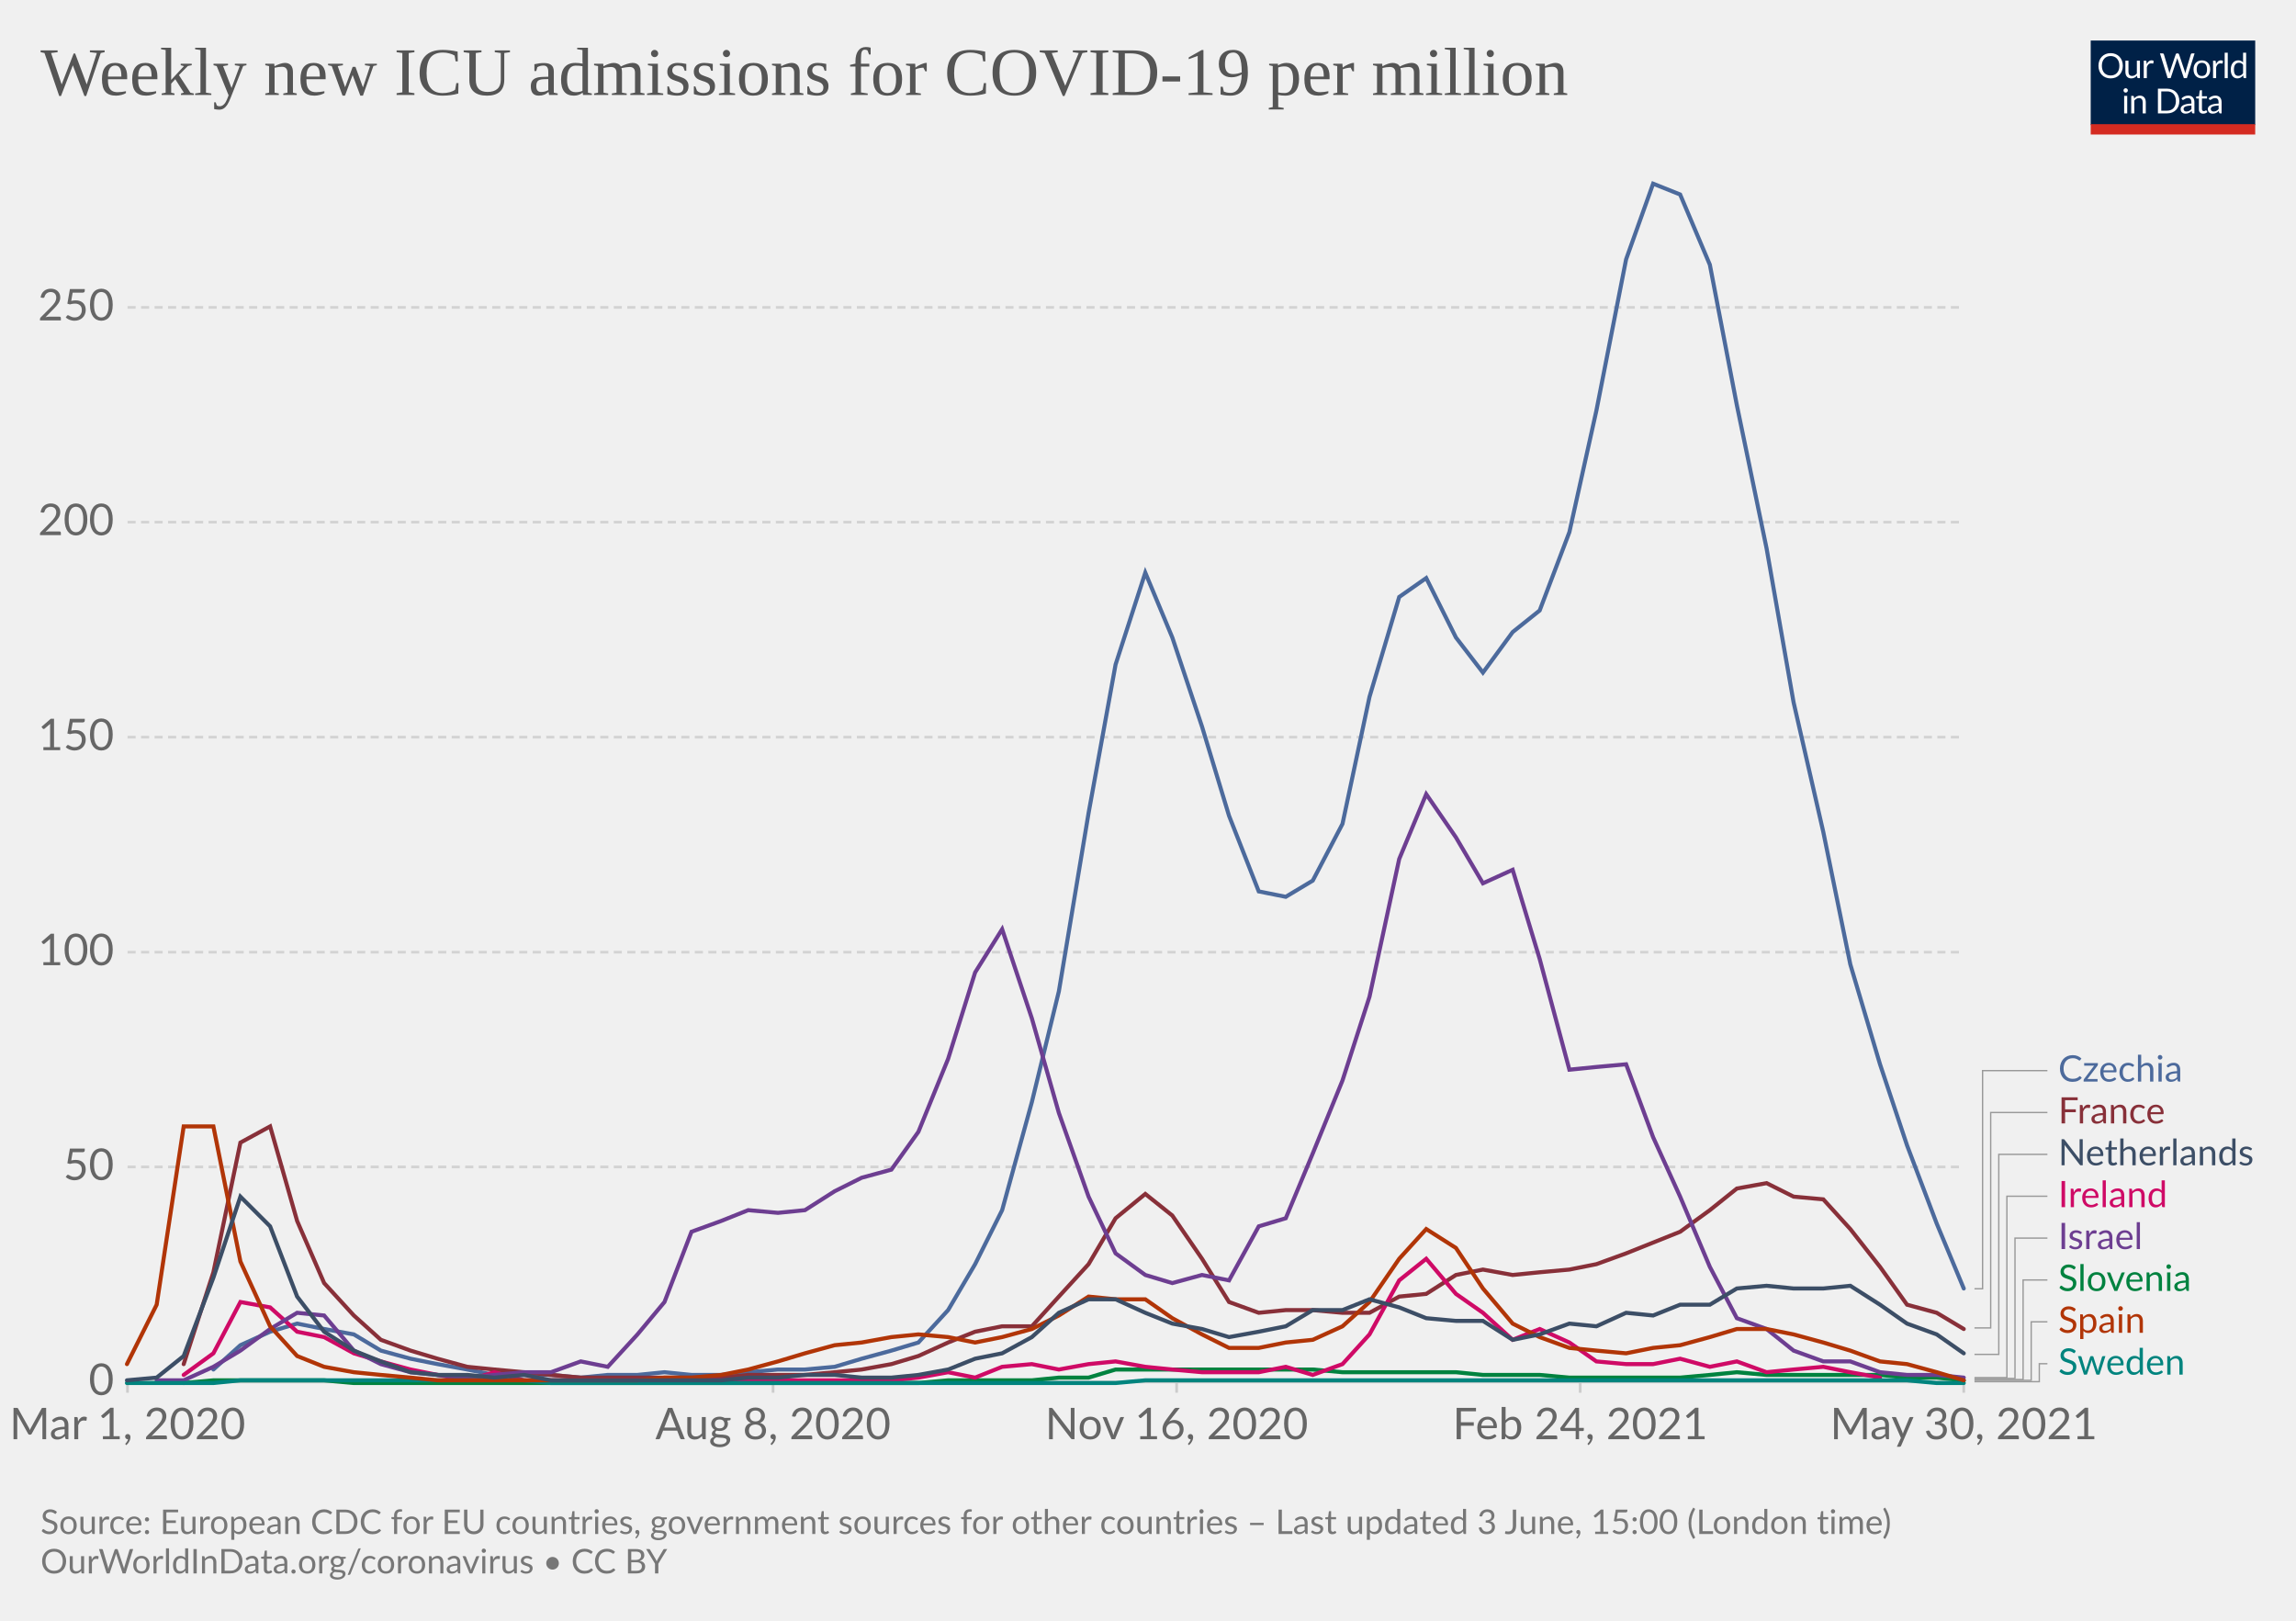
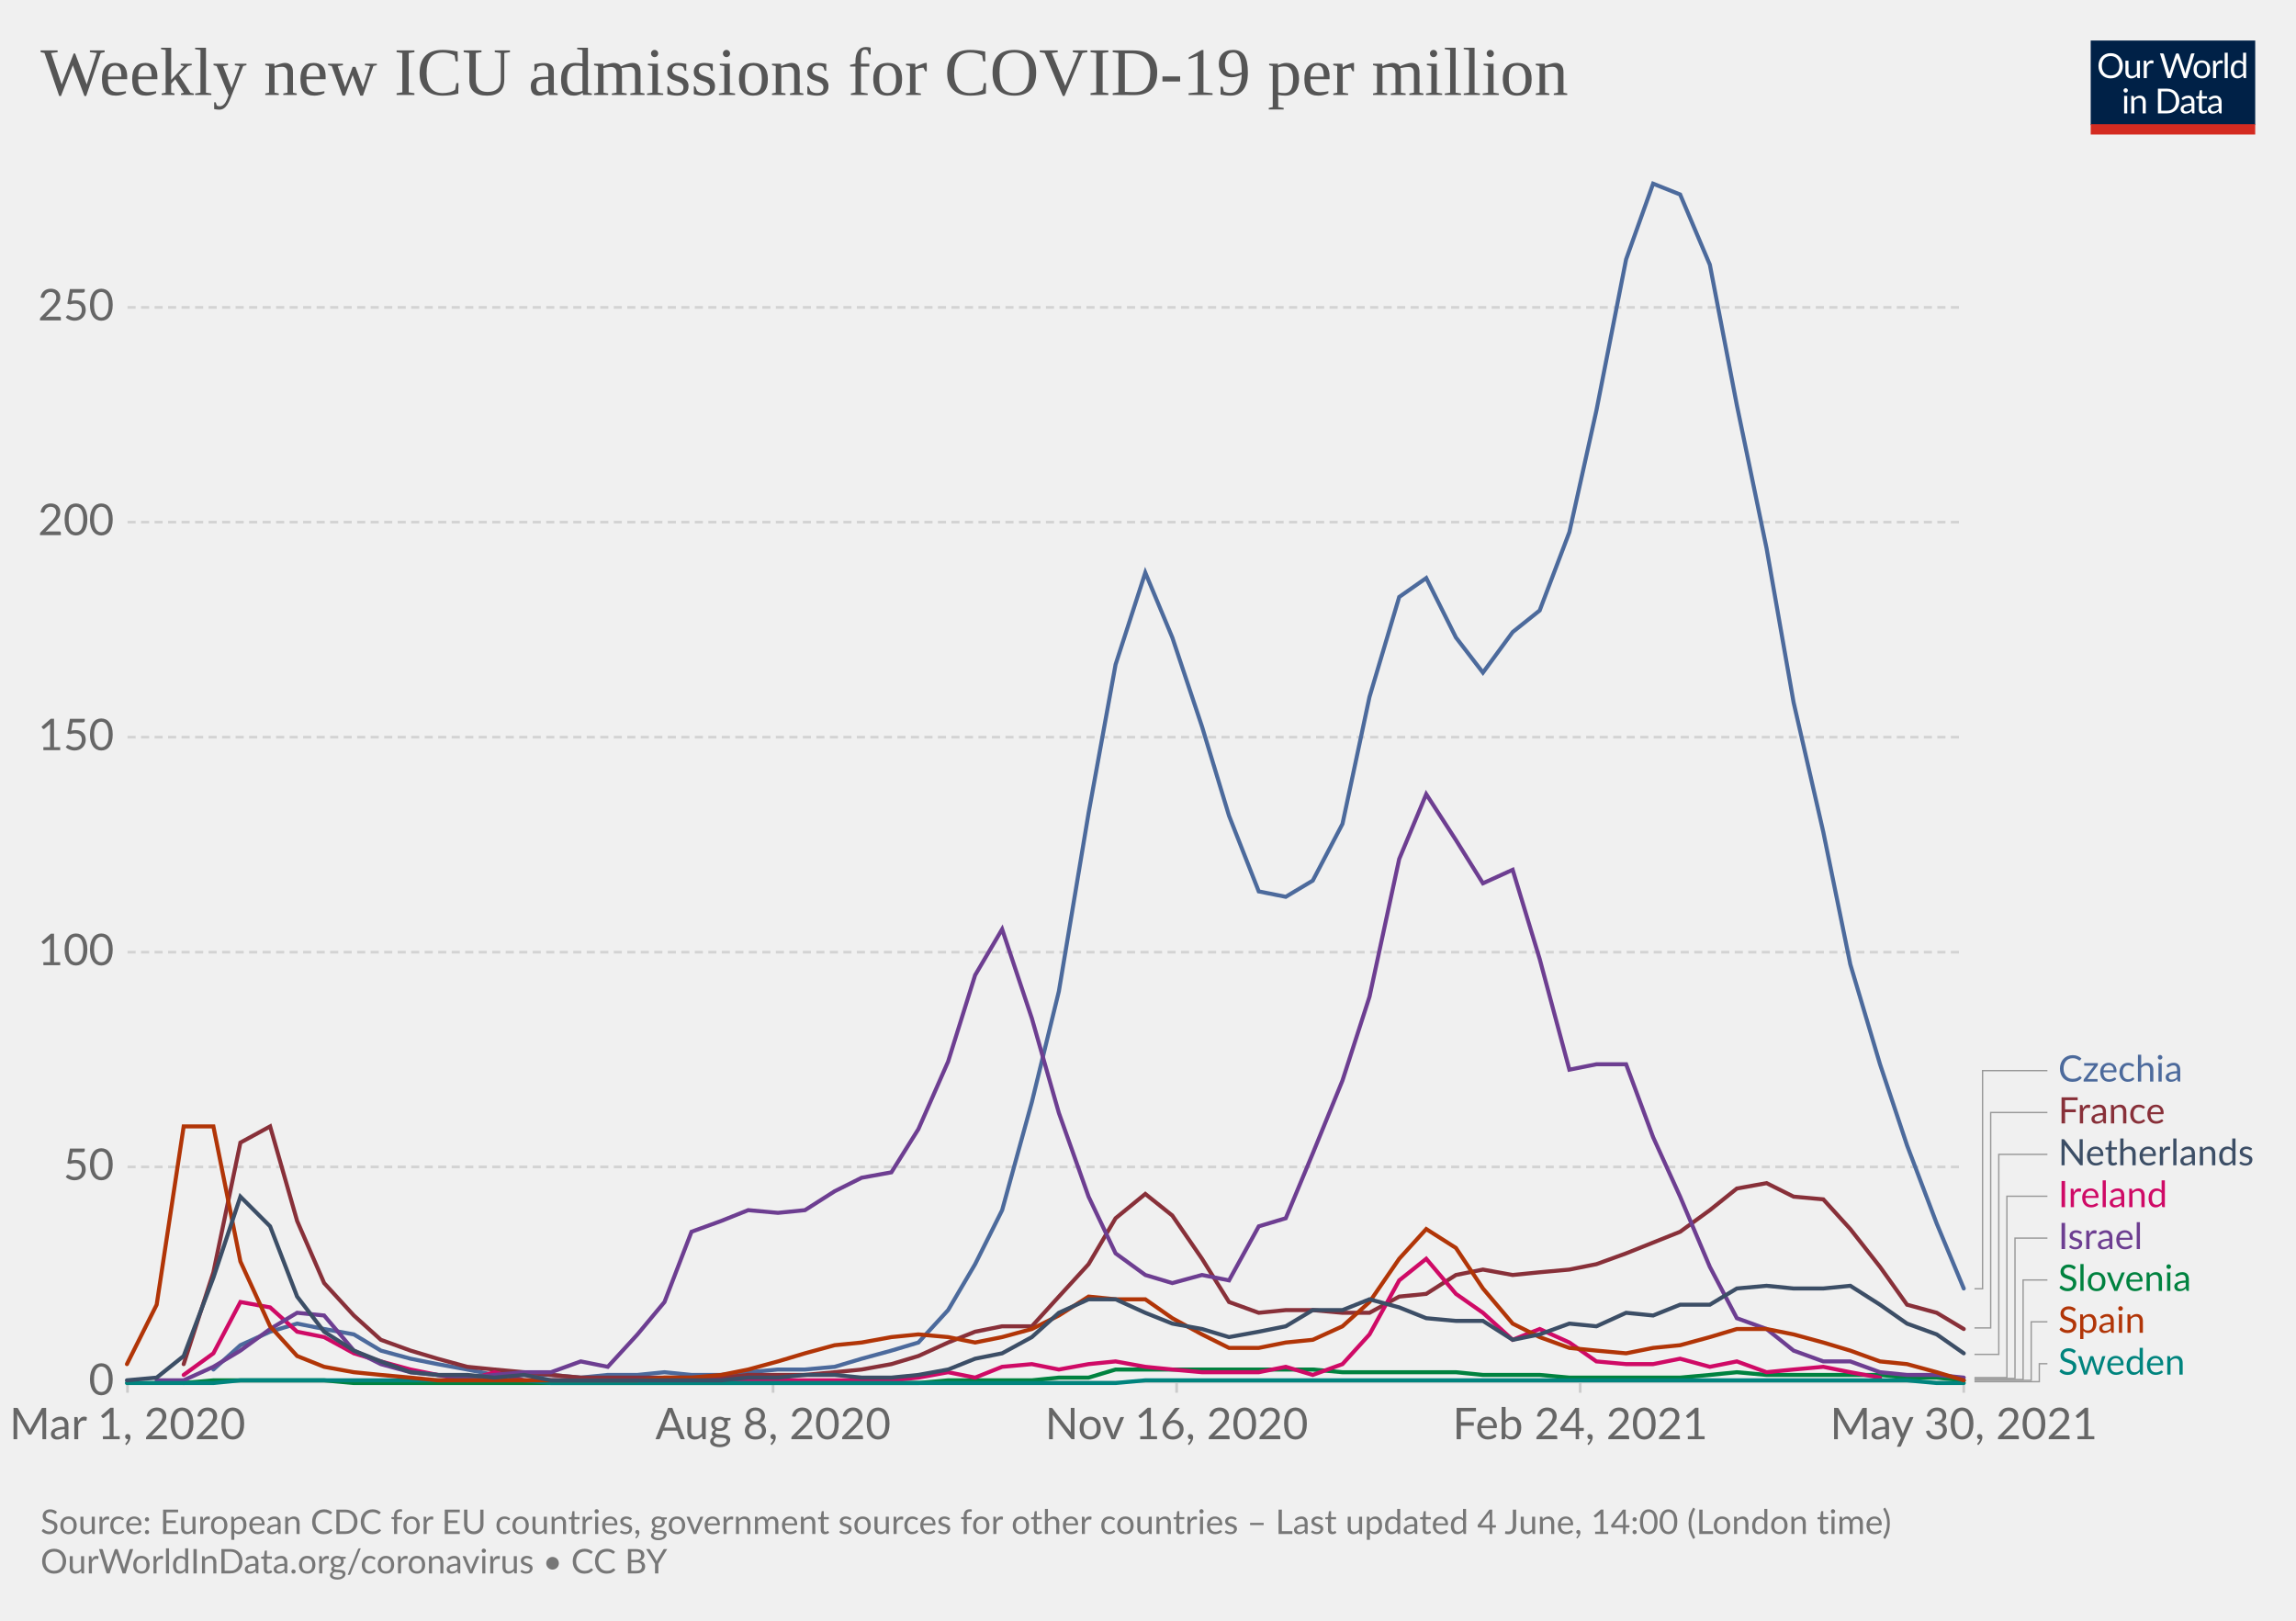
<svg xmlns="http://www.w3.org/2000/svg" version="1.1" style="background-color:#fff;-webkit-font-smoothing:antialiased" width="850" height="600" viewBox="0 0 850 600" font-family="Lato,'Helvetica Neue',Helvetica,Arial,sans-serif" font-size="18" text-rendering="optimizeLegibility">
  <g class="HeaderView">
    <g transform="matrix(.29 0 0 .29 774 15)">
      <svg className="owidLog" width="210" height="120" viewBox="0 0 210 120" fill="none">
        <g clip-path="url(#clip0)">
          <path d="M0 0h210v107.89H0V0z" fill="#002147" />
          <path d="M40.98 32.25c0 2.36-.38 4.53-1.12 6.51a14.26 14.26 0 01-8.1 8.4c-1.9.78-4.02 1.17-6.34 1.17a16.6 16.6 0 01-6.33-1.17 14.31 14.31 0 01-8.08-8.4 18.29 18.29 0 01-1.12-6.51c0-2.36.38-4.53 1.12-6.5.75-1.97 1.8-3.67 3.17-5.1a14.32 14.32 0 014.9-3.34c1.92-.8 4.03-1.19 6.34-1.19 2.32 0 4.43.4 6.34 1.19 1.92.8 3.56 1.9 4.93 3.34a14.87 14.87 0 013.17 5.1 18.1 18.1 0 011.12 6.5zm-4.38 0c0-1.94-.26-3.68-.8-5.22a10.91 10.91 0 00-2.24-3.89 9.68 9.68 0 00-3.52-2.46 11.95 11.95 0 00-4.62-.86c-1.68 0-3.21.28-4.6.86a9.88 9.88 0 00-3.54 2.46 10.91 10.91 0 00-2.24 3.9c-.53 1.53-.8 3.27-.8 5.2 0 1.94.27 3.68.8 5.22a11.17 11.17 0 002.24 3.9 10.01 10.01 0 003.55 2.44c1.38.56 2.9.83 4.6.83s3.24-.27 4.61-.83a9.8 9.8 0 003.52-2.44 11.17 11.17 0 002.25-3.9c.53-1.54.8-3.28.8-5.21zm26.22-6.54V48H60.5c-.56 0-.9-.27-1.05-.81l-.31-2.4a12.45 12.45 0 01-3.26 2.6c-1.2.64-2.58.96-4.13.96-1.22 0-2.3-.2-3.24-.6a6.52 6.52 0 01-2.33-1.7 7.37 7.37 0 01-1.43-2.67c-.3-1.04-.46-2.2-.46-3.45V25.7h3.91v14.22c0 1.68.38 2.99 1.15 3.91.77.93 1.96 1.39 3.54 1.39 1.16 0 2.24-.27 3.23-.82a10.42 10.42 0 002.8-2.28V25.7h3.91zm8.61 4.47a9.94 9.94 0 012.6-3.56 5.64 5.64 0 013.76-1.3c.47 0 .92.05 1.34.15.44.1.83.27 1.17.49l-.3 2.92c-.09.37-.3.55-.66.55-.2 0-.5-.04-.9-.13a6.21 6.21 0 00-3.24.18 4.23 4.23 0 00-1.47.92c-.42.4-.81.9-1.17 1.5-.33.58-.64 1.26-.92 2.02V48H67.7V25.71h2.25c.42 0 .72.08.88.25.16.16.27.44.33.83l.26 3.39zm61.16-13.7L122.75 48h-3.82l-7.99-24.05a21.95 21.95 0 01-.42-1.58 38.36 38.36 0 01-.44 1.58L102.05 48h-3.83L88.4 16.47h3.54c.38 0 .7.1.95.29.26.2.43.43.5.73l6.52 21.9.28 1.28.29 1.46.3-1.46.38-1.27 7.41-21.91c.1-.25.26-.48.51-.69.27-.22.58-.33.95-.33h1.23c.38 0 .69.1.92.29a1.77 1.77 0 01.53.73l7.4 21.9a28.4 28.4 0 01.68 2.62 29.52 29.52 0 01.52-2.61l6.54-21.91a1.31 1.31 0 01.48-.7c.27-.21.58-.32.95-.32h3.32zm9.35 8.88c1.63 0 3.1.27 4.4.82a9.43 9.43 0 015.46 5.94c.5 1.4.74 2.98.74 4.73 0 1.76-.25 3.34-.74 4.75a9.43 9.43 0 01-5.46 5.92c-1.3.52-2.77.79-4.4.79-1.64 0-3.12-.27-4.44-.8a9.42 9.42 0 01-3.35-2.3c-.92-1-1.63-2.2-2.13-3.61-.49-1.41-.73-3-.73-4.75s.24-3.33.73-4.73c.5-1.43 1.2-2.64 2.13-3.63a9.4 9.4 0 013.35-2.31c1.32-.55 2.8-.82 4.44-.82zm0 19.89c2.2 0 3.84-.73 4.93-2.2 1.08-1.48 1.63-3.54 1.63-6.18 0-2.66-.55-4.72-1.63-6.2-1.09-1.49-2.73-2.23-4.93-2.23-1.12 0-2.09.2-2.93.57a5.71 5.71 0 00-2.06 1.65 7.5 7.5 0 00-1.24 2.67c-.26 1.04-.4 2.22-.4 3.54 0 2.64.55 4.7 1.64 6.18 1.1 1.47 2.76 2.2 4.99 2.2zm17.97-15.07a9.94 9.94 0 012.6-3.56 5.64 5.64 0 013.76-1.3c.47 0 .91.05 1.34.15.44.1.83.27 1.16.49l-.28 2.92c-.09.37-.31.55-.66.55-.2 0-.5-.04-.9-.13a6.2 6.2 0 00-3.24.18 4.23 4.23 0 00-1.47.92c-.43.4-.82.9-1.17 1.5a13.1 13.1 0 00-.92 2.02V48h-3.94V25.71h2.24c.43 0 .72.08.88.25.17.16.28.44.33.83l.27 3.39zm15.04-14.59V48h-3.92V15.6h3.92zm19.55 15.43a6.22 6.22 0 00-2.38-2.05 6.7 6.7 0 00-2.86-.6c-2.07 0-3.66.75-4.77 2.23-1.12 1.48-1.68 3.6-1.68 6.33 0 1.46.13 2.7.38 3.74a7.29 7.29 0 001.1 2.56 4.35 4.35 0 001.78 1.45c.7.3 1.5.46 2.4.46 1.29 0 2.41-.3 3.36-.88a9.6 9.6 0 002.67-2.49V31.02zm3.91-15.43V48h-2.33c-.56 0-.9-.27-1.06-.81l-.35-2.71a12.13 12.13 0 01-3.25 2.77 8.28 8.28 0 01-4.23 1.06 7.31 7.31 0 01-6.14-2.9c-.73-.96-1.3-2.15-1.69-3.57a18.35 18.35 0 01.07-9.48 11.29 11.29 0 011.89-3.7 8.7 8.7 0 017.06-3.34 7.96 7.96 0 016.12 2.62V15.59h3.91zM46.61 70.71V93H42.7V70.71h3.91zm.84-7c0 .39-.08.75-.24 1.09a2.81 2.81 0 01-1.52 1.47 2.67 2.67 0 01-2.16 0 2.9 2.9 0 01-1.45-1.47 2.67 2.67 0 010-2.16c.15-.35.35-.65.6-.9.25-.27.53-.47.85-.62a2.67 2.67 0 012.16 0c.35.15.65.35.9.62.27.25.47.55.62.9.16.34.24.7.24 1.08zm7.97 10.24c.49-.54 1-1.04 1.54-1.48a9.85 9.85 0 013.66-1.84 8.96 8.96 0 015.43.35c.94.4 1.72.97 2.33 1.71a7.36 7.36 0 011.43 2.67c.32 1.04.49 2.19.49 3.45V93h-3.94V78.81c0-1.69-.4-3-1.17-3.92-.76-.93-1.93-1.4-3.5-1.4a6.6 6.6 0 00-3.25.83c-1 .56-1.92 1.31-2.77 2.27V93h-3.94V70.71h2.35c.56 0 .9.28 1.04.82l.3 2.42zm57.7 3.3c0 2.36-.37 4.5-1.11 6.44a14.3 14.3 0 01-3.17 4.98 14.1 14.1 0 01-4.93 3.2c-1.9.76-4.02 1.13-6.33 1.13H85.8V61.47h11.77c2.31 0 4.42.39 6.33 1.15a13.8 13.8 0 018.1 8.18 17.75 17.75 0 011.12 6.45zm-4.37 0c0-1.94-.26-3.67-.8-5.2a10.94 10.94 0 00-2.23-3.87 9.57 9.57 0 00-3.53-2.42 12.23 12.23 0 00-4.61-.83h-7.5v24.62h7.5c1.7 0 3.24-.28 4.61-.84a9.7 9.7 0 003.53-2.4 10.94 10.94 0 002.24-3.87c.53-1.53.8-3.26.8-5.2zm19.8 5.72c-1.8.06-3.34.2-4.62.44-1.26.22-2.3.51-3.1.88-.8.36-1.37.8-1.74 1.3-.35.5-.53 1.05-.53 1.67 0 .58.1 1.1.3 1.52a3 3 0 00.76 1.05c.34.27.73.46 1.17.6a6.13 6.13 0 001.45.17 7.28 7.28 0 003.5-.81 11.95 11.95 0 002.82-2.2v-4.62zm-12.65-9.11a12.73 12.73 0 013.98-2.66c1.43-.59 3-.88 4.73-.88 1.25 0 2.36.2 3.33.61a6.81 6.81 0 013.94 4.38c.33 1.04.5 2.19.5 3.43V93h-1.74a1.8 1.8 0 01-.88-.18c-.2-.13-.36-.38-.48-.74l-.44-2.12-1.72 1.46a9.48 9.48 0 01-3.74 1.7c-.69.15-1.46.23-2.3.23-.87 0-1.69-.12-2.45-.35a5.34 5.34 0 01-3.34-2.93 6.64 6.64 0 01-.49-2.64c0-.88.25-1.72.73-2.53a6.33 6.33 0 012.35-2.17c1.09-.63 2.5-1.15 4.25-1.54 1.75-.41 3.89-.65 6.42-.7v-1.75c0-1.73-.37-3.03-1.12-3.91-.75-.9-1.84-1.34-3.28-1.34-.97 0-1.78.12-2.44.37-.64.23-1.2.5-1.7.81l-1.23.82c-.33.23-.67.35-1 .35-.27 0-.5-.07-.69-.2a2.1 2.1 0 01-.48-.53l-.7-1.25zm27.67 19.5c-1.76 0-3.12-.5-4.07-1.48-.94-.98-1.41-2.4-1.41-4.25V74h-2.68a.9.9 0 01-.6-.2c-.16-.14-.24-.36-.24-.66v-1.56l3.65-.46.9-6.89a.9.9 0 01.29-.52.88.88 0 01.62-.22H142v7.67h6.44V74H142v13.38c0 .94.22 1.63.68 2.09.45.45 1.04.68 1.76.68a3.21 3.21 0 001.85-.53l.55-.35c.16-.12.3-.18.41-.18.2 0 .4.13.55.38l1.15 1.87a7.45 7.45 0 01-2.44 1.5 8.53 8.53 0 01-2.95.52zm19.68-10.4c-1.8.07-3.34.21-4.62.45-1.26.22-2.3.51-3.1.88-.8.36-1.37.8-1.74 1.3-.35.5-.53 1.05-.53 1.67 0 .58.1 1.1.3 1.52a2.9 2.9 0 00.76 1.05c.34.27.73.46 1.17.6a6.13 6.13 0 001.45.17 7.3 7.3 0 003.5-.81 12.04 12.04 0 002.82-2.2v-4.62zm-12.65-9.1a12.72 12.72 0 013.99-2.66c1.42-.59 3-.88 4.72-.88 1.25 0 2.36.2 3.33.61a6.81 6.81 0 013.94 4.38c.33 1.04.5 2.19.5 3.43V93h-1.74a1.8 1.8 0 01-.88-.18c-.2-.13-.36-.38-.48-.74l-.44-2.12-1.72 1.46a9.48 9.48 0 01-3.74 1.7c-.69.15-1.46.23-2.3.23-.87 0-1.69-.12-2.45-.35a5.33 5.33 0 01-3.34-2.93 6.62 6.62 0 01-.49-2.64c0-.88.25-1.72.73-2.53a6.33 6.33 0 012.35-2.17c1.09-.63 2.5-1.15 4.25-1.54a31.2 31.2 0 016.42-.7v-1.75c0-1.73-.37-3.03-1.12-3.91-.75-.9-1.84-1.34-3.28-1.34-.97 0-1.78.12-2.44.37-.64.23-1.2.5-1.7.81l-1.22.82c-.34.23-.68.35-1.02.35-.26 0-.49-.07-.68-.2a1.88 1.88 0 01-.48-.53l-.7-1.25zM40.98 32.25c0 2.36-.38 4.53-1.12 6.51a14.26 14.26 0 01-8.1 8.4c-1.9.78-4.02 1.17-6.34 1.17a16.6 16.6 0 01-6.33-1.17 14.31 14.31 0 01-8.08-8.4 18.29 18.29 0 01-1.12-6.51c0-2.36.38-4.53 1.12-6.5.75-1.97 1.8-3.67 3.17-5.1a14.32 14.32 0 014.9-3.34c1.92-.8 4.03-1.19 6.34-1.19 2.32 0 4.43.4 6.34 1.19 1.92.8 3.56 1.9 4.93 3.34a14.87 14.87 0 013.17 5.1 18.1 18.1 0 011.12 6.5zm-4.38 0c0-1.94-.26-3.68-.8-5.22a10.91 10.91 0 00-2.24-3.89 9.68 9.68 0 00-3.52-2.46 11.95 11.95 0 00-4.62-.86c-1.68 0-3.21.28-4.6.86a9.88 9.88 0 00-3.54 2.46 10.91 10.91 0 00-2.24 3.9c-.53 1.53-.8 3.27-.8 5.2 0 1.94.27 3.68.8 5.22a11.17 11.17 0 002.24 3.9 10.01 10.01 0 003.55 2.44c1.38.56 2.9.83 4.6.83s3.24-.27 4.61-.83a9.8 9.8 0 003.52-2.44 11.17 11.17 0 002.25-3.9c.53-1.54.8-3.28.8-5.21zm26.22-6.54V48H60.5c-.56 0-.9-.27-1.05-.81l-.31-2.4a12.45 12.45 0 01-3.26 2.6c-1.2.64-2.58.96-4.13.96-1.22 0-2.3-.2-3.24-.6a6.52 6.52 0 01-2.33-1.7 7.37 7.37 0 01-1.43-2.67c-.3-1.04-.46-2.2-.46-3.45V25.7h3.91v14.22c0 1.68.38 2.99 1.15 3.91.77.93 1.96 1.39 3.54 1.39 1.16 0 2.24-.27 3.23-.82a10.42 10.42 0 002.8-2.28V25.7h3.91zm8.61 4.47a9.94 9.94 0 012.6-3.56 5.64 5.64 0 013.76-1.3c.47 0 .92.05 1.34.15.44.1.83.27 1.17.49l-.3 2.92c-.09.37-.3.55-.66.55-.2 0-.5-.04-.9-.13a6.21 6.21 0 00-3.24.18 4.23 4.23 0 00-1.47.92c-.42.4-.81.9-1.17 1.5-.33.58-.64 1.26-.92 2.02V48H67.7V25.71h2.25c.42 0 .72.08.88.25.16.16.27.44.33.83l.26 3.39zm61.16-13.7L122.75 48h-3.82l-7.99-24.05a21.95 21.95 0 01-.42-1.58 38.36 38.36 0 01-.44 1.58L102.05 48h-3.83L88.4 16.47h3.54c.38 0 .7.1.95.29.26.2.43.43.5.73l6.52 21.9.28 1.28.29 1.46.3-1.46.38-1.27 7.41-21.91c.1-.25.26-.48.51-.69.27-.22.58-.33.95-.33h1.23c.38 0 .69.1.92.29a1.77 1.77 0 01.53.73l7.4 21.9a28.4 28.4 0 01.68 2.62 29.52 29.52 0 01.52-2.61l6.54-21.91a1.31 1.31 0 01.48-.7c.27-.21.58-.32.95-.32h3.32zm9.35 8.88c1.63 0 3.1.27 4.4.82a9.43 9.43 0 015.46 5.94c.5 1.4.74 2.98.74 4.73 0 1.76-.25 3.34-.74 4.75a9.43 9.43 0 01-5.46 5.92c-1.3.52-2.77.79-4.4.79-1.64 0-3.12-.27-4.44-.8a9.42 9.42 0 01-3.35-2.3c-.92-1-1.63-2.2-2.13-3.61-.49-1.41-.73-3-.73-4.75s.24-3.33.73-4.73c.5-1.43 1.2-2.64 2.13-3.63a9.4 9.4 0 013.35-2.31c1.32-.55 2.8-.82 4.44-.82zm0 19.89c2.2 0 3.84-.73 4.93-2.2 1.08-1.48 1.63-3.54 1.63-6.18 0-2.66-.55-4.72-1.63-6.2-1.09-1.49-2.73-2.23-4.93-2.23-1.12 0-2.09.2-2.93.57a5.71 5.71 0 00-2.06 1.65 7.5 7.5 0 00-1.24 2.67c-.26 1.04-.4 2.22-.4 3.54 0 2.64.55 4.7 1.64 6.18 1.1 1.47 2.76 2.2 4.99 2.2zm17.97-15.07a9.94 9.94 0 012.6-3.56 5.64 5.64 0 013.76-1.3c.47 0 .91.05 1.34.15.44.1.83.27 1.16.49l-.28 2.92c-.09.37-.31.55-.66.55-.2 0-.5-.04-.9-.13a6.2 6.2 0 00-3.24.18 4.23 4.23 0 00-1.47.92c-.43.4-.82.9-1.17 1.5a13.1 13.1 0 00-.92 2.02V48h-3.94V25.71h2.24c.43 0 .72.08.88.25.17.16.28.44.33.83l.27 3.39zm15.04-14.59V48h-3.92V15.6h3.92zm19.55 15.43a6.22 6.22 0 00-2.38-2.05 6.7 6.7 0 00-2.86-.6c-2.07 0-3.66.75-4.77 2.23-1.12 1.48-1.68 3.6-1.68 6.33 0 1.46.13 2.7.38 3.74a7.29 7.29 0 001.1 2.56 4.35 4.35 0 001.78 1.45c.7.3 1.5.46 2.4.46 1.29 0 2.41-.3 3.36-.88a9.6 9.6 0 002.67-2.49V31.02zm3.91-15.43V48h-2.33c-.56 0-.9-.27-1.06-.81l-.35-2.71a12.13 12.13 0 01-3.25 2.77 8.28 8.28 0 01-4.23 1.06 7.31 7.31 0 01-6.14-2.9c-.73-.96-1.3-2.15-1.69-3.57a18.35 18.35 0 01.07-9.48 11.29 11.29 0 011.89-3.7 8.7 8.7 0 017.06-3.34 7.96 7.96 0 016.12 2.62V15.59h3.91zM46.61 70.71V93H42.7V70.71h3.91zm.84-7c0 .39-.08.75-.24 1.09a2.81 2.81 0 01-1.52 1.47 2.67 2.67 0 01-2.16 0 2.9 2.9 0 01-1.45-1.47 2.67 2.67 0 010-2.16c.15-.35.35-.65.6-.9.25-.27.53-.47.85-.62a2.67 2.67 0 012.16 0c.35.15.65.35.9.62.27.25.47.55.62.9.16.34.24.7.24 1.08zm7.97 10.24c.49-.54 1-1.04 1.54-1.48a9.85 9.85 0 013.66-1.84 8.96 8.96 0 015.43.35c.94.4 1.72.97 2.33 1.71a7.36 7.36 0 011.43 2.67c.32 1.04.49 2.19.49 3.45V93h-3.94V78.81c0-1.69-.4-3-1.17-3.92-.76-.93-1.93-1.4-3.5-1.4a6.6 6.6 0 00-3.25.83c-1 .56-1.92 1.31-2.77 2.27V93h-3.94V70.71h2.35c.56 0 .9.28 1.04.82l.3 2.42zm57.7 3.3c0 2.36-.37 4.5-1.11 6.44a14.3 14.3 0 01-3.17 4.98 14.1 14.1 0 01-4.93 3.2c-1.9.76-4.02 1.13-6.33 1.13H85.8V61.47h11.77c2.31 0 4.42.39 6.33 1.15a13.8 13.8 0 018.1 8.18 17.75 17.75 0 011.12 6.45zm-4.37 0c0-1.94-.26-3.67-.8-5.2a10.94 10.94 0 00-2.23-3.87 9.57 9.57 0 00-3.53-2.42 12.23 12.23 0 00-4.61-.83h-7.5v24.62h7.5c1.7 0 3.24-.28 4.61-.84a9.7 9.7 0 003.53-2.4 10.94 10.94 0 002.24-3.87c.53-1.53.8-3.26.8-5.2zm19.8 5.72c-1.8.06-3.34.2-4.62.44-1.26.22-2.3.51-3.1.88-.8.36-1.37.8-1.74 1.3-.35.5-.53 1.05-.53 1.67 0 .58.1 1.1.3 1.52a3 3 0 00.76 1.05c.34.27.73.46 1.17.6a6.13 6.13 0 001.45.17 7.28 7.28 0 003.5-.81 11.95 11.95 0 002.82-2.2v-4.62zm-12.65-9.11a12.73 12.73 0 013.98-2.66c1.43-.59 3-.88 4.73-.88 1.25 0 2.36.2 3.33.61a6.81 6.81 0 013.94 4.38c.33 1.04.5 2.19.5 3.43V93h-1.74a1.8 1.8 0 01-.88-.18c-.2-.13-.36-.38-.48-.74l-.44-2.12-1.72 1.46a9.48 9.48 0 01-3.74 1.7c-.69.15-1.46.23-2.3.23-.87 0-1.69-.12-2.45-.35a5.34 5.34 0 01-3.34-2.93 6.64 6.64 0 01-.49-2.64c0-.88.25-1.72.73-2.53a6.33 6.33 0 012.35-2.17c1.09-.63 2.5-1.15 4.25-1.54 1.75-.41 3.89-.65 6.42-.7v-1.75c0-1.73-.37-3.03-1.12-3.91-.75-.9-1.84-1.34-3.28-1.34-.97 0-1.78.12-2.44.37-.64.23-1.2.5-1.7.81l-1.23.82c-.33.23-.67.35-1 .35-.27 0-.5-.07-.69-.2a2.1 2.1 0 01-.48-.53l-.7-1.25zm27.67 19.5c-1.76 0-3.12-.5-4.07-1.48-.94-.98-1.41-2.4-1.41-4.25V74h-2.68a.9.9 0 01-.6-.2c-.16-.14-.24-.36-.24-.66v-1.56l3.65-.46.9-6.89a.9.9 0 01.29-.52.88.88 0 01.62-.22H142v7.67h6.44V74H142v13.38c0 .94.22 1.63.68 2.09.45.45 1.04.68 1.76.68a3.21 3.21 0 001.85-.53l.55-.35c.16-.12.3-.18.41-.18.2 0 .4.13.55.38l1.15 1.87a7.45 7.45 0 01-2.44 1.5 8.53 8.53 0 01-2.95.52zm19.68-10.4c-1.8.07-3.34.21-4.62.45-1.26.22-2.3.51-3.1.88-.8.36-1.37.8-1.74 1.3-.35.5-.53 1.05-.53 1.67 0 .58.1 1.1.3 1.52a2.9 2.9 0 00.76 1.05c.34.27.73.46 1.17.6a6.13 6.13 0 001.45.17 7.3 7.3 0 003.5-.81 12.04 12.04 0 002.82-2.2v-4.62zm-12.65-9.1a12.72 12.72 0 013.99-2.66c1.42-.59 3-.88 4.72-.88 1.25 0 2.36.2 3.33.61a6.81 6.81 0 013.94 4.38c.33 1.04.5 2.19.5 3.43V93h-1.74a1.8 1.8 0 01-.88-.18c-.2-.13-.36-.38-.48-.74l-.44-2.12-1.72 1.46a9.48 9.48 0 01-3.74 1.7c-.69.15-1.46.23-2.3.23-.87 0-1.69-.12-2.45-.35a5.33 5.33 0 01-3.34-2.93 6.62 6.62 0 01-.49-2.64c0-.88.25-1.72.73-2.53a6.33 6.33 0 012.35-2.17c1.09-.63 2.5-1.15 4.25-1.54a31.2 31.2 0 016.42-.7v-1.75c0-1.73-.37-3.03-1.12-3.91-.75-.9-1.84-1.34-3.28-1.34-.97 0-1.78.12-2.44.37-.64.23-1.2.5-1.7.81l-1.22.82c-.34.23-.68.35-1.02.35-.26 0-.49-.07-.68-.2a1.88 1.88 0 01-.48-.53l-.7-1.25zM40.98 32.25c0 2.36-.38 4.53-1.12 6.51a14.26 14.26 0 01-8.1 8.4c-1.9.78-4.02 1.17-6.34 1.17a16.6 16.6 0 01-6.33-1.17 14.31 14.31 0 01-8.08-8.4 18.29 18.29 0 01-1.12-6.51c0-2.36.38-4.53 1.12-6.5.75-1.97 1.8-3.67 3.17-5.1a14.32 14.32 0 014.9-3.34c1.92-.8 4.03-1.19 6.34-1.19 2.32 0 4.43.4 6.34 1.19 1.92.8 3.56 1.9 4.93 3.34a14.87 14.87 0 013.17 5.1 18.1 18.1 0 011.12 6.5zm-4.38 0c0-1.94-.26-3.68-.8-5.22a10.91 10.91 0 00-2.24-3.89 9.68 9.68 0 00-3.52-2.46 11.95 11.95 0 00-4.62-.86c-1.68 0-3.21.28-4.6.86a9.88 9.88 0 00-3.54 2.46 10.91 10.91 0 00-2.24 3.9c-.53 1.53-.8 3.27-.8 5.2 0 1.94.27 3.68.8 5.22a11.17 11.17 0 002.24 3.9 10.01 10.01 0 003.55 2.44c1.38.56 2.9.83 4.6.83s3.24-.27 4.61-.83a9.8 9.8 0 003.52-2.44 11.17 11.17 0 002.25-3.9c.53-1.54.8-3.28.8-5.21zm26.22-6.54V48H60.5c-.56 0-.9-.27-1.05-.81l-.31-2.4a12.45 12.45 0 01-3.26 2.6c-1.2.64-2.58.96-4.13.96-1.22 0-2.3-.2-3.24-.6a6.52 6.52 0 01-2.33-1.7 7.37 7.37 0 01-1.43-2.67c-.3-1.04-.46-2.2-.46-3.45V25.7h3.91v14.22c0 1.68.38 2.99 1.15 3.91.77.93 1.96 1.39 3.54 1.39 1.16 0 2.24-.27 3.23-.82a10.42 10.42 0 002.8-2.28V25.7h3.91zm8.61 4.47a9.94 9.94 0 012.6-3.56 5.64 5.64 0 013.76-1.3c.47 0 .92.05 1.34.15.44.1.83.27 1.17.49l-.3 2.92c-.09.37-.3.55-.66.55-.2 0-.5-.04-.9-.13a6.21 6.21 0 00-3.24.18 4.23 4.23 0 00-1.47.92c-.42.4-.81.9-1.17 1.5-.33.58-.64 1.26-.92 2.02V48H67.7V25.71h2.25c.42 0 .72.08.88.25.16.16.27.44.33.83l.26 3.39zm61.16-13.7L122.75 48h-3.82l-7.99-24.05a21.95 21.95 0 01-.42-1.58 38.36 38.36 0 01-.44 1.58L102.05 48h-3.83L88.4 16.47h3.54c.38 0 .7.1.95.29.26.2.43.43.5.73l6.52 21.9.28 1.28.29 1.46.3-1.46.38-1.27 7.41-21.91c.1-.25.26-.48.51-.69.27-.22.58-.33.95-.33h1.23c.38 0 .69.1.92.29a1.77 1.77 0 01.53.73l7.4 21.9a28.4 28.4 0 01.68 2.62 29.52 29.52 0 01.52-2.61l6.54-21.91a1.31 1.31 0 01.48-.7c.27-.21.58-.32.95-.32h3.32zm9.35 8.88c1.63 0 3.1.27 4.4.82a9.43 9.43 0 015.46 5.94c.5 1.4.74 2.98.74 4.73 0 1.76-.25 3.34-.74 4.75a9.43 9.43 0 01-5.46 5.92c-1.3.52-2.77.79-4.4.79-1.64 0-3.12-.27-4.44-.8a9.42 9.42 0 01-3.35-2.3c-.92-1-1.63-2.2-2.13-3.61-.49-1.41-.73-3-.73-4.75s.24-3.33.73-4.73c.5-1.43 1.2-2.64 2.13-3.63a9.4 9.4 0 013.35-2.31c1.32-.55 2.8-.82 4.44-.82zm0 19.89c2.2 0 3.84-.73 4.93-2.2 1.08-1.48 1.63-3.54 1.63-6.18 0-2.66-.55-4.72-1.63-6.2-1.09-1.49-2.73-2.23-4.93-2.23-1.12 0-2.09.2-2.93.57a5.71 5.71 0 00-2.06 1.65 7.5 7.5 0 00-1.24 2.67c-.26 1.04-.4 2.22-.4 3.54 0 2.64.55 4.7 1.64 6.18 1.1 1.47 2.76 2.2 4.99 2.2zm17.97-15.07a9.94 9.94 0 012.6-3.56 5.64 5.64 0 013.76-1.3c.47 0 .91.05 1.34.15.44.1.83.27 1.16.49l-.28 2.92c-.09.37-.31.55-.66.55-.2 0-.5-.04-.9-.13a6.2 6.2 0 00-3.24.18 4.23 4.23 0 00-1.47.92c-.43.4-.82.9-1.17 1.5a13.1 13.1 0 00-.92 2.02V48h-3.94V25.71h2.24c.43 0 .72.08.88.25.17.16.28.44.33.83l.27 3.39zm15.04-14.59V48h-3.92V15.6h3.92zm19.55 15.43a6.22 6.22 0 00-2.38-2.05 6.7 6.7 0 00-2.86-.6c-2.07 0-3.66.75-4.77 2.23-1.12 1.48-1.68 3.6-1.68 6.33 0 1.46.13 2.7.38 3.74a7.29 7.29 0 001.1 2.56 4.35 4.35 0 001.78 1.45c.7.3 1.5.46 2.4.46 1.29 0 2.41-.3 3.36-.88a9.6 9.6 0 002.67-2.49V31.02zm3.91-15.43V48h-2.33c-.56 0-.9-.27-1.06-.81l-.35-2.71a12.13 12.13 0 01-3.25 2.77 8.28 8.28 0 01-4.23 1.06 7.31 7.31 0 01-6.14-2.9c-.73-.96-1.3-2.15-1.69-3.57a18.35 18.35 0 01.07-9.48 11.29 11.29 0 011.89-3.7 8.7 8.7 0 017.06-3.34 7.96 7.96 0 016.12 2.62V15.59h3.91zM46.61 70.71V93H42.7V70.71h3.91zm.84-7c0 .39-.08.75-.24 1.09a2.81 2.81 0 01-1.52 1.47 2.67 2.67 0 01-2.16 0 2.9 2.9 0 01-1.45-1.47 2.67 2.67 0 010-2.16c.15-.35.35-.65.6-.9.25-.27.53-.47.85-.62a2.67 2.67 0 012.16 0c.35.15.65.35.9.62.27.25.47.55.62.9.16.34.24.7.24 1.08zm7.97 10.24c.49-.54 1-1.04 1.54-1.48a9.85 9.85 0 013.66-1.84 8.96 8.96 0 015.43.35c.94.4 1.72.97 2.33 1.71a7.36 7.36 0 011.43 2.67c.32 1.04.49 2.19.49 3.45V93h-3.94V78.81c0-1.69-.4-3-1.17-3.92-.76-.93-1.93-1.4-3.5-1.4a6.6 6.6 0 00-3.25.83c-1 .56-1.92 1.31-2.77 2.27V93h-3.94V70.71h2.35c.56 0 .9.28 1.04.82l.3 2.42zm57.7 3.3c0 2.36-.37 4.5-1.11 6.44a14.3 14.3 0 01-3.17 4.98 14.1 14.1 0 01-4.93 3.2c-1.9.76-4.02 1.13-6.33 1.13H85.8V61.47h11.77c2.31 0 4.42.39 6.33 1.15a13.8 13.8 0 018.1 8.18 17.75 17.75 0 011.12 6.45zm-4.37 0c0-1.94-.26-3.67-.8-5.2a10.94 10.94 0 00-2.23-3.87 9.57 9.57 0 00-3.53-2.42 12.23 12.23 0 00-4.61-.83h-7.5v24.62h7.5c1.7 0 3.24-.28 4.61-.84a9.7 9.7 0 003.53-2.4 10.94 10.94 0 002.24-3.87c.53-1.53.8-3.26.8-5.2zm19.8 5.72c-1.8.06-3.34.2-4.62.44-1.26.22-2.3.51-3.1.88-.8.36-1.37.8-1.74 1.3-.35.5-.53 1.05-.53 1.67 0 .58.1 1.1.3 1.52a3 3 0 00.76 1.05c.34.27.73.46 1.17.6a6.13 6.13 0 001.45.17 7.28 7.28 0 003.5-.81 11.95 11.95 0 002.82-2.2v-4.62zm-12.65-9.11a12.73 12.73 0 013.98-2.66c1.43-.59 3-.88 4.73-.88 1.25 0 2.36.2 3.33.61a6.81 6.81 0 013.94 4.38c.33 1.04.5 2.19.5 3.43V93h-1.74a1.8 1.8 0 01-.88-.18c-.2-.13-.36-.38-.48-.74l-.44-2.12-1.72 1.46a9.48 9.48 0 01-3.74 1.7c-.69.15-1.46.23-2.3.23-.87 0-1.69-.12-2.45-.35a5.34 5.34 0 01-3.34-2.93 6.64 6.64 0 01-.49-2.64c0-.88.25-1.72.73-2.53a6.33 6.33 0 012.35-2.17c1.09-.63 2.5-1.15 4.25-1.54 1.75-.41 3.89-.65 6.42-.7v-1.75c0-1.73-.37-3.03-1.12-3.91-.75-.9-1.84-1.34-3.28-1.34-.97 0-1.78.12-2.44.37-.64.23-1.2.5-1.7.81l-1.23.82c-.33.23-.67.35-1 .35-.27 0-.5-.07-.69-.2a2.1 2.1 0 01-.48-.53l-.7-1.25zm27.67 19.5c-1.76 0-3.12-.5-4.07-1.48-.94-.98-1.41-2.4-1.41-4.25V74h-2.68a.9.9 0 01-.6-.2c-.16-.14-.24-.36-.24-.66v-1.56l3.65-.46.9-6.89a.9.9 0 01.29-.52.88.88 0 01.62-.22H142v7.67h6.44V74H142v13.38c0 .94.22 1.63.68 2.09.45.45 1.04.68 1.76.68a3.21 3.21 0 001.85-.53l.55-.35c.16-.12.3-.18.41-.18.2 0 .4.13.55.38l1.15 1.87a7.45 7.45 0 01-2.44 1.5 8.53 8.53 0 01-2.95.52zm19.68-10.4c-1.8.07-3.34.21-4.62.45-1.26.22-2.3.51-3.1.88-.8.36-1.37.8-1.74 1.3-.35.5-.53 1.05-.53 1.67 0 .58.1 1.1.3 1.52a2.9 2.9 0 00.76 1.05c.34.27.73.46 1.17.6a6.13 6.13 0 001.45.17 7.3 7.3 0 003.5-.81 12.04 12.04 0 002.82-2.2v-4.62zm-12.65-9.1a12.72 12.72 0 013.99-2.66c1.42-.59 3-.88 4.72-.88 1.25 0 2.36.2 3.33.61a6.81 6.81 0 013.94 4.38c.33 1.04.5 2.19.5 3.43V93h-1.74a1.8 1.8 0 01-.88-.18c-.2-.13-.36-.38-.48-.74l-.44-2.12-1.72 1.46a9.48 9.48 0 01-3.74 1.7c-.69.15-1.46.23-2.3.23-.87 0-1.69-.12-2.45-.35a5.33 5.33 0 01-3.34-2.93 6.62 6.62 0 01-.49-2.64c0-.88.25-1.72.73-2.53a6.33 6.33 0 012.35-2.17c1.09-.63 2.5-1.15 4.25-1.54a31.2 31.2 0 016.42-.7v-1.75c0-1.73-.37-3.03-1.12-3.91-.75-.9-1.84-1.34-3.28-1.34-.97 0-1.78.12-2.44.37-.64.23-1.2.5-1.7.81l-1.22.82c-.34.23-.68.35-1.02.35-.26 0-.49-.07-.68-.2a1.88 1.88 0 01-.48-.53l-.7-1.25z" fill="#fff" />
          <path fill="#D42B21" d="M0 106.79h210V120H0z" />
        </g>
        <defs>
          <clipPath id="clip0">
            <path fill="#fff" d="M0 0h210v120H0z" />
          </clipPath>
        </defs>
      </svg>
    </g>
    <a href="https://ourworldindata.org/grapher/weekly-icu-admissions-covid-per-million" target="_blank" rel="noopener" font-family="&quot;Playfair Display&quot;,Georgia,&quot;Times New Roman&quot;,serif">
      <text font-size="25.2" x="15" y="35.2" fill="#555">
        <tspan x="15" y="35.16">Weekly new ICU admissions for COVID-19 per million</tspan>
      </text>
    </a>
  </g>
  <g class="LineChart">
    <defs>
      <clipPath id="a">
        <path d="M37.22 50h830v929.6h-830z" />
      </clipPath>
    </defs>
    <g class="DualAxisView">
      <g class="HorizontalAxis">
        <path stroke="#ccc" d="M47.2 511.6v4M286.2 511.6v4M435.6 511.6v4M585 511.6v4M727 511.6v4" />
        <text x="47.2" y="532.8" fill="#666" text-anchor="middle" font-size="16.2">Mar 1, 2020</text>
        <text x="286.2" y="532.8" fill="#666" text-anchor="middle" font-size="16.2">Aug 8, 2020</text>
        <text x="435.6" y="532.8" fill="#666" text-anchor="middle" font-size="16.2">Nov 16, 2020</text>
        <text x="585" y="532.8" fill="#666" text-anchor="middle" font-size="16.2">Feb 24, 2021</text>
        <text x="727" y="532.8" fill="#666" text-anchor="middle" font-size="16.2">May 30, 2021</text>
      </g>
      <g class="VerticalAxis" fill="#666" dominant-baseline="middle" text-anchor="end" font-size="16.2">
        <text x="42.22" y="511.6">0</text>
        <text x="42.22" y="432">50</text>
        <text x="42.22" y="352.5">100</text>
        <text x="42.22" y="272.9">150</text>
        <text x="42.22" y="193.3">200</text>
        <text x="42.22" y="113.8">250</text>
      </g>
      <g class="AxisGridLines horizontalLines">
        <path stroke="#ccc" d="M47.22 511.6h679.75" />
        <path stroke="#d3d3d3" stroke-dasharray="3,2" d="M47.22 432h679.75M47.22 352.5h679.75M47.22 272.9h679.75M47.22 193.3h679.75M47.22 113.8h679.75" />
      </g>
    </g>
    <g clip-path="url(#a)">
      <g class="LineLabels" cursor="default">
        <g class="legendMark">
          <g class="indicator">
            <path d="M730.97 477.1h3v-80.75h24" stroke="#999" stroke-width=".5" fill="none" />
          </g>
          <text font-size="13.5" x="762" y="400.4" fill="#4C6A9C">
            <tspan x="761.97" y="400.4">Czechia</tspan>
          </text>
        </g>
        <g class="legendMark">
          <g class="indicator">
            <path d="M730.97 491.6h6v-79.75h21" stroke="#999" stroke-width=".5" fill="none" />
          </g>
          <text font-size="13.5" x="762" y="415.9" fill="#883039">
            <tspan x="761.97" y="415.9">France</tspan>
          </text>
        </g>
        <g class="legendMark">
          <g class="indicator">
            <path d="M730.97 501.4h9v-74.05h18" stroke="#999" stroke-width=".5" fill="none" />
          </g>
          <text font-size="13.5" x="762" y="431.4" fill="#3C4E66">
            <tspan x="761.97" y="431.4">Netherlands</tspan>
          </text>
        </g>
        <g class="legendMark">
          <g class="indicator">
            <path d="M730.97 510h12v-67.15h15" stroke="#999" stroke-width=".5" fill="none" />
          </g>
          <text font-size="13.5" x="762" y="446.9" fill="#CF0A66">
            <tspan x="761.97" y="446.9">Ireland</tspan>
          </text>
        </g>
        <g class="legendMark">
          <g class="indicator">
            <path d="M730.97 510.3h15v-51.95h12" stroke="#999" stroke-width=".5" fill="none" />
          </g>
          <text font-size="13.5" x="762" y="462.4" fill="#6D3E91">
            <tspan x="761.97" y="462.4">Israel</tspan>
          </text>
        </g>
        <g class="legendMark">
          <g class="indicator">
            <path d="M730.97 510.7h18v-36.85h9" stroke="#999" stroke-width=".5" fill="none" />
          </g>
          <text font-size="13.5" x="762" y="477.9" fill="#00823F">
            <tspan x="761.97" y="477.9">Slovenia</tspan>
          </text>
        </g>
        <g class="legendMark">
          <g class="indicator">
            <path d="M730.97 511h21v-21.65h6" stroke="#999" stroke-width=".5" fill="none" />
          </g>
          <text font-size="13.5" x="762" y="493.4" fill="#B13507">
            <tspan x="761.97" y="493.4">Spain</tspan>
          </text>
        </g>
        <g class="legendMark">
          <g class="indicator">
            <path d="M730.97 511.5h24v-6.65h3" stroke="#999" stroke-width=".5" fill="none" />
          </g>
          <text font-size="13.5" x="762" y="508.9" fill="#00847E">
            <tspan x="761.97" y="508.9">Sweden</tspan>
          </text>
        </g>
      </g>
      <g class="Lines">
        <g>
          <path stroke-linecap="round" stroke="#ddd" d="M79 507l10-9 11-5 10-3 10 2 11 2 10 6 11 3 10 2 11 2 10 2h21l11 1 10-1h11l10-1 10 1h11l10-1 11-1h10l11-1 10-3 11-3 10-3 11-12 10-17 10-20 11-40 10-41 11-66 10-55 11-34 10 24 11 33 10 33 11 28 10 2 10-6 11-21 10-47 11-37 10-7 11 22 10 13 11-15 10-8 11-29 10-45 11-56 10-28 10 4 11 26 10 52 11 53 10 57 11 48 10 49 11 37 10 30 11 29 10 24" fill="none" stroke-width="1" />
        </g>
        <g>
          <path stroke-linecap="round" stroke="#ddd" d="M68 512l11-1h41l11 1h209l11-1h31l10-1h11l10-3h73l11 1h42l10 1h21l11 1h41l11-1 10-1 11 1h42l10 1h11l10 1" fill="none" stroke-width="1" />
        </g>
        <g>
          <path stroke-linecap="round" stroke="#ddd" d="M68 505l11-34 10-48 11-6 10 35 10 23 11 12 10 9 11 4 10 3 11 3 10 1 11 1 10 1 11 1h52l10-1h21l11-1 10-1 11-2 10-3 11-5 10-4 10-2h11l10-11 11-12 10-17 11-9 10 8 11 16 10 16 11 4 10-1h10l11 1h10l11-6 10-1 11-7 10-2 11 2 10-1 11-1 10-2 11-4 10-4 10-4 11-8 10-8 11-2 10 5 11 1 10 11 11 14 10 14 11 3 10 6" fill="none" stroke-width="1" />
        </g>
        <g>
          <path stroke-linecap="round" stroke="#ddd" d="M68 509l11-8 10-19 11 2 10 9 10 2 11 6 10 3 11 3 10 2 11 2 10-3 11 3h136l10-1 11-2 10 2 10-4 11-1 10 2 11-2 10-1 11 2 10 1 11 1h21l10-2 10 3 11-4 10-11 11-20 10-8 11 13 10 7 11 10 10-4 11 5 10 7 11 1h10l10-2 11 3 10-2 11 4 10-1 11-1 10 2 11 2" fill="none" stroke-width="1" />
        </g>
        <g>
-           <path stroke-linecap="round" stroke="#ddd" d="M58 511h10l11-5 10-6 11-8 10-6 10 1 11 13 10 5 11 3 10 1 11 1 10-1 11-1h10l11-4 10 2 11-12 10-12 10-26 11-4 10-4 11 1 10-1 11-7 10-5 11-3 10-14 11-27 10-32 10-16 11 33 10 35 11 31 10 21 11 8 10 3 11-3 10 2 11-20 10-3 10-24 11-27 10-31 11-51 10-24 11 16 10 17 11-5 10 33 11 41 10-1 11-1 10 27 10 22 11 26 10 19 11 4 10 8 11 4h10l11 4 10 1h11l10 1" fill="none" stroke-width="1" />
+           <path stroke-linecap="round" stroke="#ddd" d="M58 511h10l11-5 10-6 11-8 10-6 10 1 11 13 10 5 11 3 10 1 11 1 10-1 11-1h10l11-4 10 2 11-12 10-12 10-26 11-4 10-4 11 1 10-1 11-7 10-5 11-2 10-16 11-25 10-32 10-17 11 33 10 35 11 31 10 21 11 8 10 3 11-3 10 2 11-20 10-3 10-24 11-27 10-31 11-51 10-24 11 17 10 16 11-5 10 33 11 41 10-2h11l10 27 10 22 11 26 10 19 11 4 10 8 11 4h10l11 4 10 1h11l10 1" fill="none" stroke-width="1" />
        </g>
        <g>
          <path stroke-linecap="round" stroke="#ddd" d="M47 512h32l10-1h105l10 1h209l11-1h282l11 1h10" fill="none" stroke-width="1" />
        </g>
        <g>
          <path stroke-linecap="round" stroke="#ddd" d="M47 505l11-22 10-66h11l10 50 11 24 10 11 10 4 11 2 10 1 11 1 10 1h74l10-1h10l11-1 10-2 11-3 10-3 11-3 10-1 11-2 10-1 11 1 10 2 10-2 11-3 10-5 11-7 10 1h11l10 7 11 6 10 5h11l10-2 10-1 11-5 10-9 11-16 10-11 11 7 10 15 11 13 10 5 11 4 10 1 11 1 10-2 10-1 11-3 10-3h11l10 2 11 3 10 3 11 4 10 1 11 3 10 3" fill="none" stroke-width="1" />
        </g>
        <g>
          <path stroke-linecap="round" stroke="#ddd" d="M47 511l11-1 10-8 11-29 10-30 11 11 10 26 10 13 11 7 10 4 11 4 10 1h11l10 1 11-1 10 2h63l10-1h11l10-1h11l10 1h11l10-1 11-2 10-4 10-2 11-6 10-9 11-5h10l11 5 10 4 11 2 10 3 11-2 10-2 10-6h11l10-4 11 3 10 4 11 1h10l11 7 10-2 11-4 10 1 11-5 10 1 10-4h11l10-6 11-1 10 1h11l10-1 11 7 10 7 11 4 10 7" fill="none" stroke-width="1" />
        </g>
        <g>
          <path stroke="#4C6A9C" stroke-linecap="round" d="M79 507l10-9 11-5 10-3 10 2 11 2 10 6 11 3 10 2 11 2 10 2h21l11 1 10-1h11l10-1 10 1h11l10-1 11-1h10l11-1 10-3 11-3 10-3 11-12 10-17 10-20 11-40 10-41 11-66 10-55 11-34 10 24 11 33 10 33 11 28 10 2 10-6 11-21 10-47 11-37 10-7 11 22 10 13 11-15 10-8 11-29 10-45 11-56 10-28 10 4 11 26 10 52 11 53 10 57 11 48 10 49 11 37 10 30 11 29 10 24" fill="none" stroke-width="1.5" />
        </g>
        <g>
          <path stroke="#00823F" stroke-linecap="round" d="M68 512l11-1h41l11 1h209l11-1h31l10-1h11l10-3h73l11 1h42l10 1h21l11 1h41l11-1 10-1 11 1h42l10 1h11l10 1" fill="none" stroke-width="1.5" />
        </g>
        <g>
          <path stroke="#883039" stroke-linecap="round" d="M68 505l11-34 10-48 11-6 10 35 10 23 11 12 10 9 11 4 10 3 11 3 10 1 11 1 10 1 11 1h52l10-1h21l11-1 10-1 11-2 10-3 11-5 10-4 10-2h11l10-11 11-12 10-17 11-9 10 8 11 16 10 16 11 4 10-1h10l11 1h10l11-6 10-1 11-7 10-2 11 2 10-1 11-1 10-2 11-4 10-4 10-4 11-8 10-8 11-2 10 5 11 1 10 11 11 14 10 14 11 3 10 6" fill="none" stroke-width="1.5" />
        </g>
        <g>
          <path stroke="#CF0A66" stroke-linecap="round" d="M68 509l11-8 10-19 11 2 10 9 10 2 11 6 10 3 11 3 10 2 11 2 10-3 11 3h136l10-1 11-2 10 2 10-4 11-1 10 2 11-2 10-1 11 2 10 1 11 1h21l10-2 10 3 11-4 10-11 11-20 10-8 11 13 10 7 11 10 10-4 11 5 10 7 11 1h10l10-2 11 3 10-2 11 4 10-1 11-1 10 2 11 2" fill="none" stroke-width="1.5" />
        </g>
        <g>
-           <path stroke="#6D3E91" stroke-linecap="round" d="M58 511h10l11-5 10-6 11-8 10-6 10 1 11 13 10 5 11 3 10 1 11 1 10-1 11-1h10l11-4 10 2 11-12 10-12 10-26 11-4 10-4 11 1 10-1 11-7 10-5 11-3 10-14 11-27 10-32 10-16 11 33 10 35 11 31 10 21 11 8 10 3 11-3 10 2 11-20 10-3 10-24 11-27 10-31 11-51 10-24 11 16 10 17 11-5 10 33 11 41 10-1 11-1 10 27 10 22 11 26 10 19 11 4 10 8 11 4h10l11 4 10 1h11l10 1" fill="none" stroke-width="1.5" />
+           <path stroke="#6D3E91" stroke-linecap="round" d="M58 511h10l11-5 10-6 11-8 10-6 10 1 11 13 10 5 11 3 10 1 11 1 10-1 11-1h10l11-4 10 2 11-12 10-12 10-26 11-4 10-4 11 1 10-1 11-7 10-5 11-2 10-16 11-25 10-32 10-17 11 33 10 35 11 31 10 21 11 8 10 3 11-3 10 2 11-20 10-3 10-24 11-27 10-31 11-51 10-24 11 17 10 16 11-5 10 33 11 41 10-2h11l10 27 10 22 11 26 10 19 11 4 10 8 11 4h10l11 4 10 1h11l10 1" fill="none" stroke-width="1.5" />
        </g>
        <g>
          <path stroke="#00847E" stroke-linecap="round" d="M47 512h32l10-1h105l10 1h209l11-1h282l11 1h10" fill="none" stroke-width="1.5" />
        </g>
        <g>
          <path stroke="#B13507" stroke-linecap="round" d="M47 505l11-22 10-66h11l10 50 11 24 10 11 10 4 11 2 10 1 11 1 10 1h74l10-1h10l11-1 10-2 11-3 10-3 11-3 10-1 11-2 10-1 11 1 10 2 10-2 11-3 10-5 11-7 10 1h11l10 7 11 6 10 5h11l10-2 10-1 11-5 10-9 11-16 10-11 11 7 10 15 11 13 10 5 11 4 10 1 11 1 10-2 10-1 11-3 10-3h11l10 2 11 3 10 3 11 4 10 1 11 3 10 3" fill="none" stroke-width="1.5" />
        </g>
        <g>
          <path stroke="#3C4E66" stroke-linecap="round" d="M47 511l11-1 10-8 11-29 10-30 11 11 10 26 10 13 11 7 10 4 11 4 10 1h11l10 1 11-1 10 2h63l10-1h11l10-1h11l10 1h11l10-1 11-2 10-4 10-2 11-6 10-9 11-5h10l11 5 10 4 11 2 10 3 11-2 10-2 10-6h11l10-4 11 3 10 4 11 1h10l11 7 10-2 11-4 10 1 11-5 10 1 10-4h11l10-6 11-1 10 1h11l10-1 11 7 10 7 11 4 10 7" fill="none" stroke-width="1.5" />
        </g>
      </g>
    </g>
  </g>
  <g class="SourcesFooter" fill="#777">
    <g fill="#777">
      <text font-size="12.6" x="15" y="567.9">
-         <tspan x="15" y="567.88">Source: European CDC for EU countries, government sources for other countries – Last updated 3 June, 15:00 (London time)</tspan>
+         <tspan x="15" y="567.88">Source: European CDC for EU countries, government sources for other countries – Last updated 4 June, 14:00 (London time)</tspan>
      </text>
    </g>
    <text font-size="12.6" x="15" y="582.5">
      <tspan x="15" y="582.48">
        <a target="_blank" href="https://ourworldindata.org/coronavirus" fill="#777">OurWorldInData.org/coronavirus</a> • <a class="cclogo" href="http://creativecommons.org/licenses/by/4.0/deed.en_US" target="_blank" fill="#777">CC BY</a>
      </tspan>
    </text>
  </g>
</svg>
